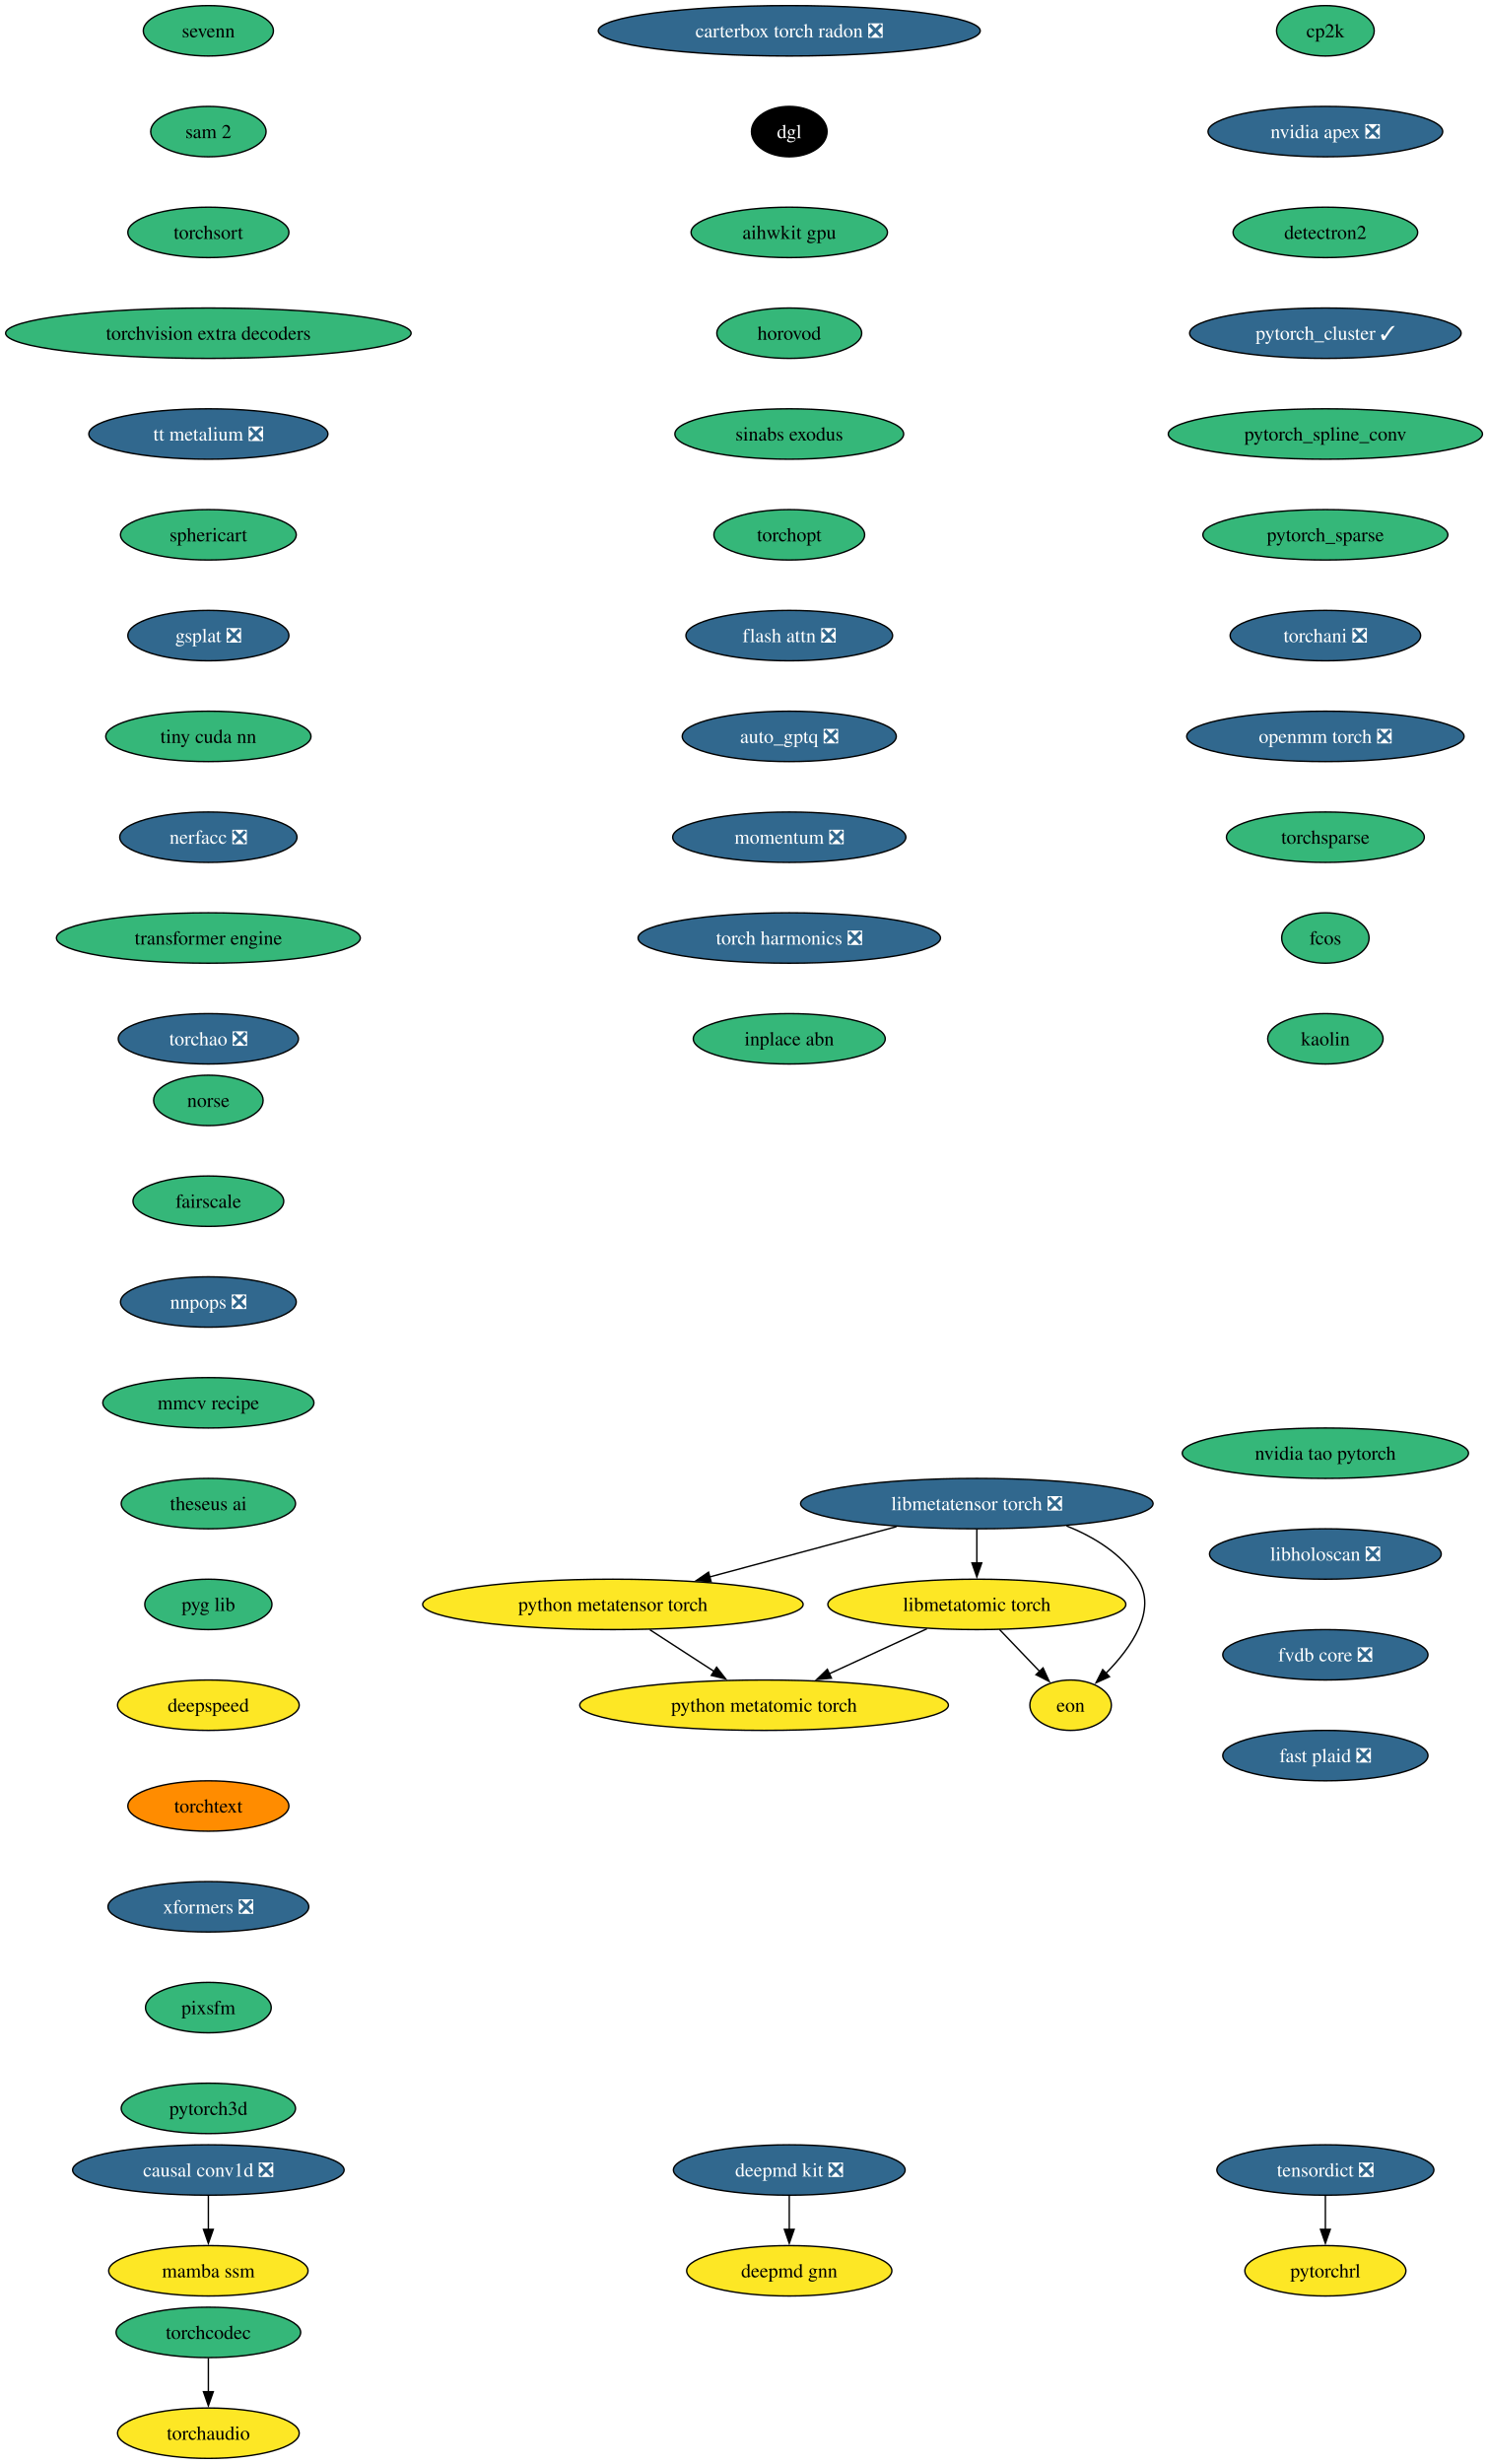
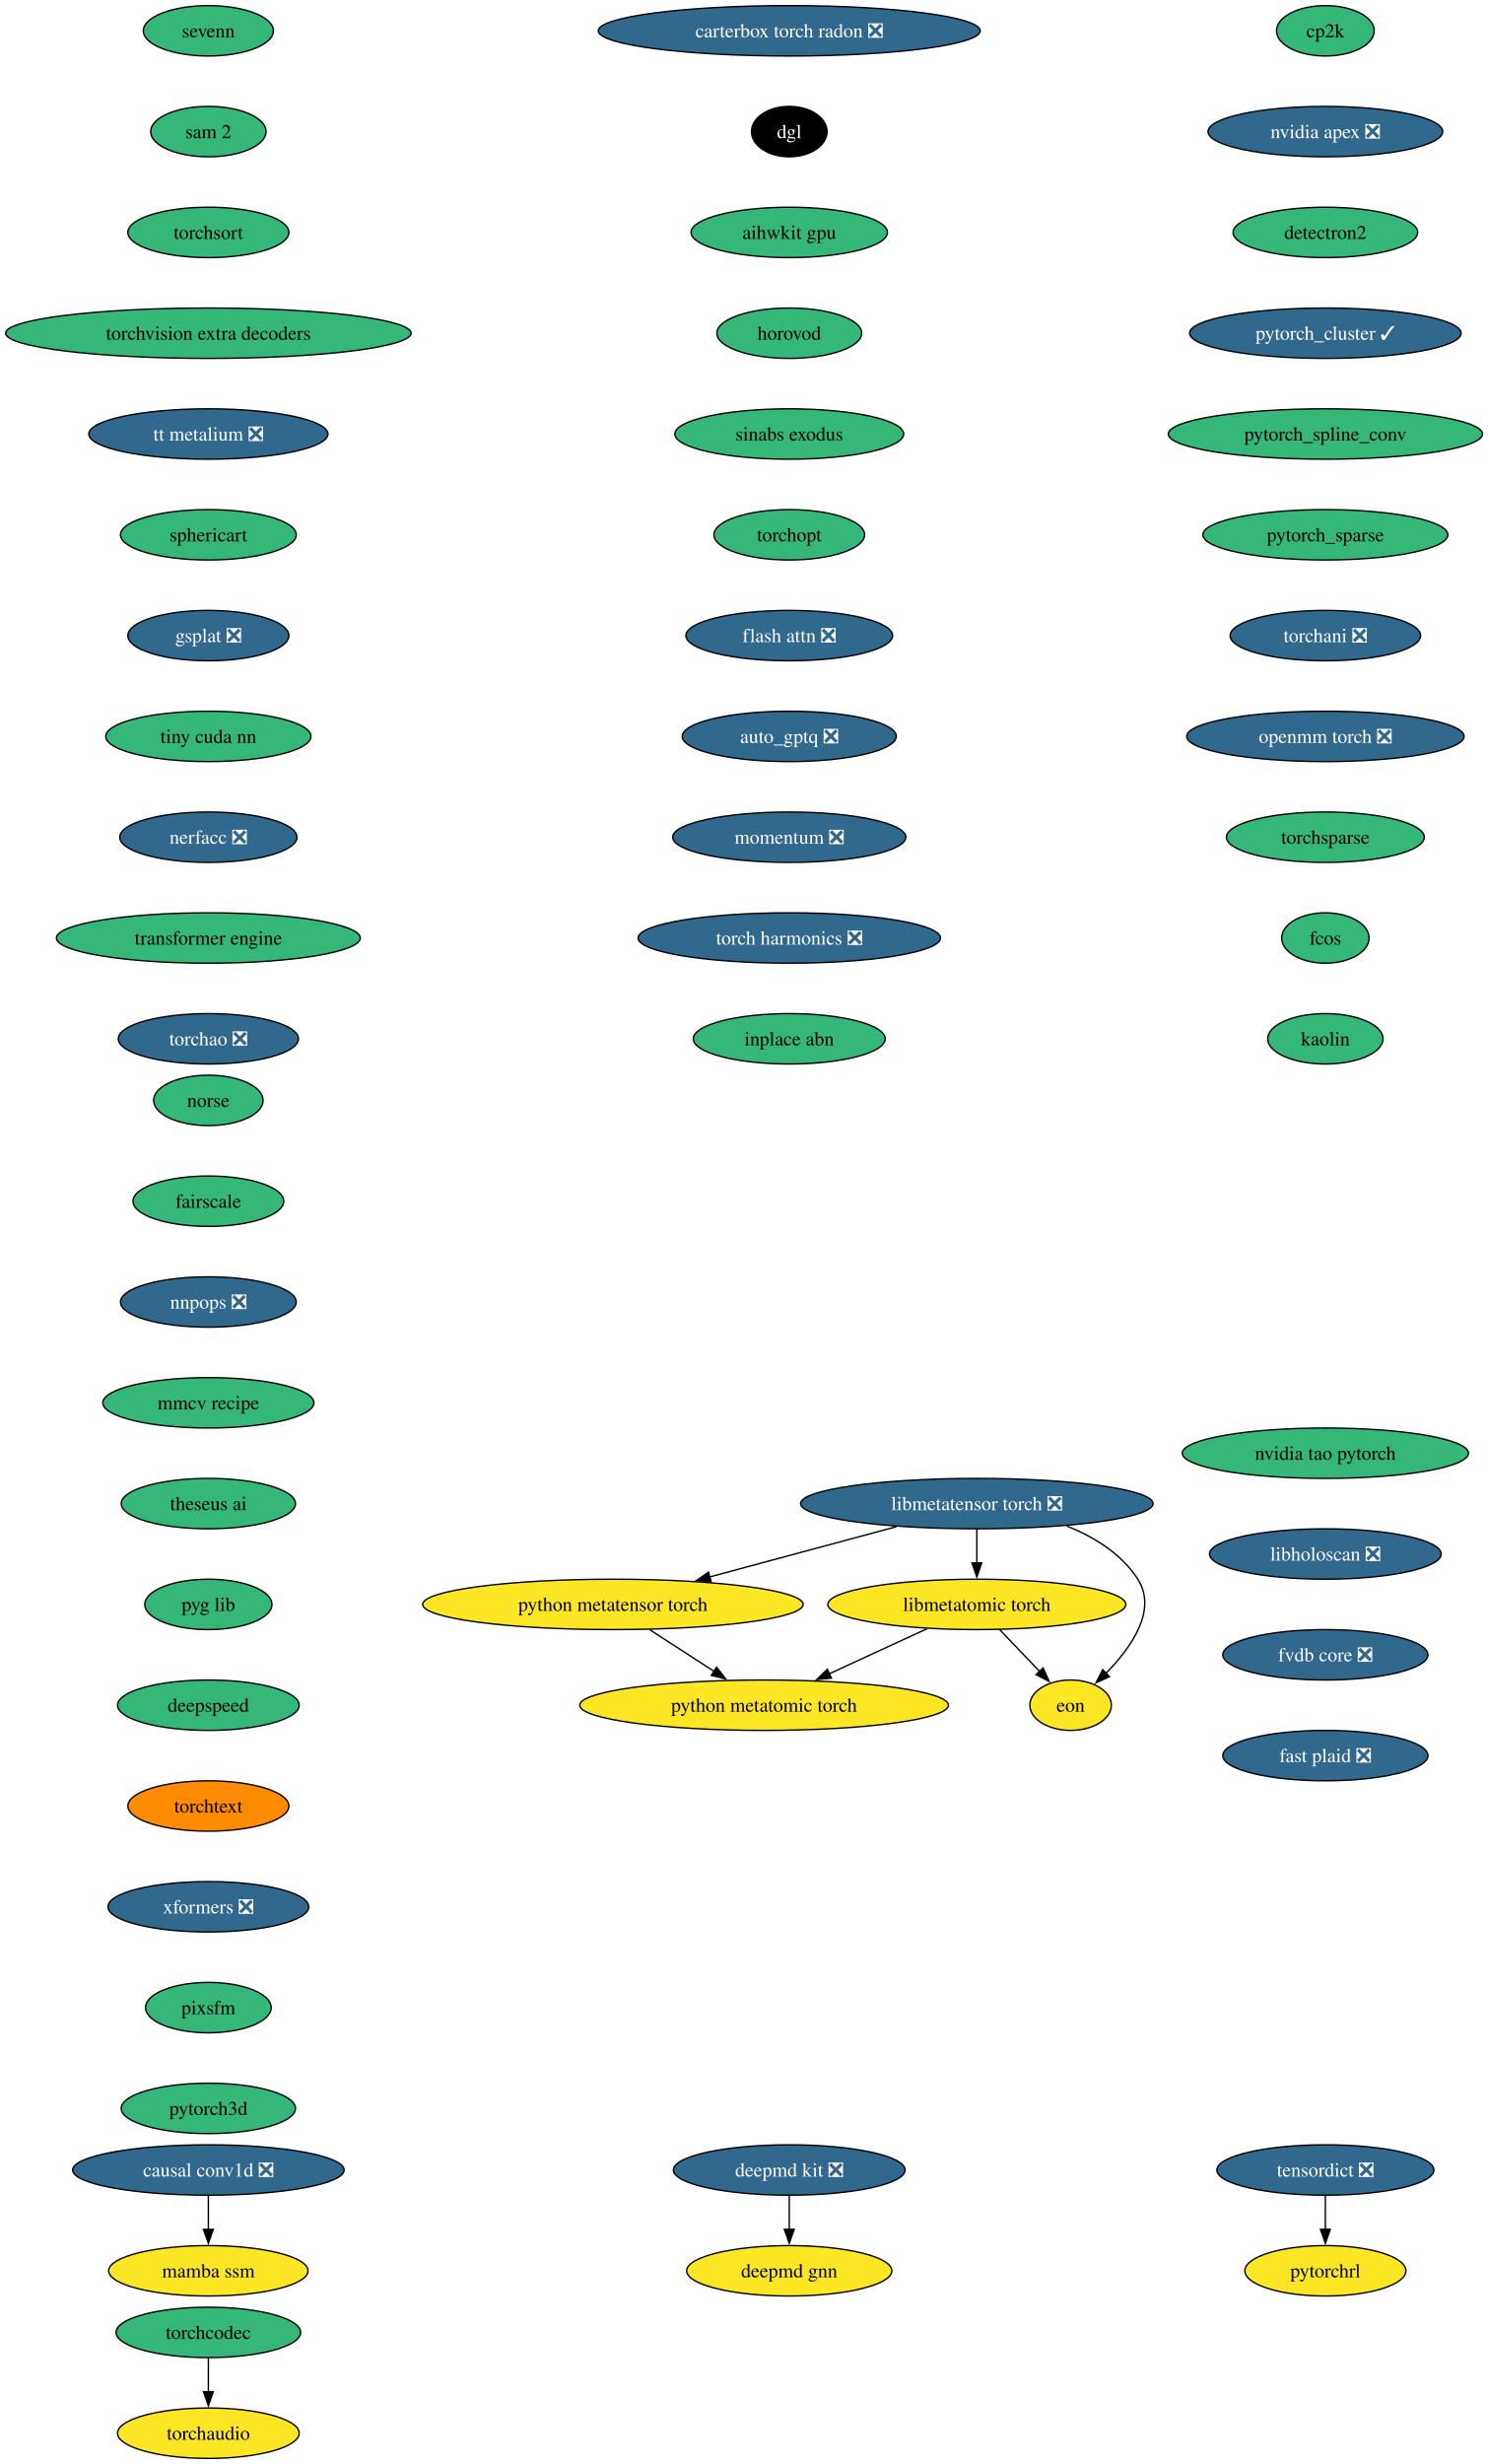
<svg xmlns="http://www.w3.org/2000/svg" xmlns:xlink="http://www.w3.org/1999/xlink" width="1063pt" height="1760pt" viewBox="0.00 0.00 1063.00 1760.00">
  <g id="graph0" class="graph" transform="scale(1 1) rotate(0) translate(4 1756)">
    <polygon fill="white" stroke="none" points="-4,4 -4,-1756 1059.09,-1756 1059.09,4 -4,4" />
    <g id="node1" class="node">
      <g id="a_node1">
        <a xlink:href="https://github.com/conda-forge/cp2k-feedstock" xlink:title="cp2k">
          <ellipse fill="#35b779" stroke="black" cx="942.86" cy="-1734" rx="34.9" ry="18" />
          <text xml:space="preserve" text-anchor="middle" x="942.86" y="-1729.33" font-family="Times,serif" font-size="14.00">cp2k</text>
        </a>
      </g>
    </g>
    <g id="node2" class="node">
      <g id="a_node2">
        <a xlink:href="https://github.com/conda-forge/nvidia-apex-feedstock/pull/69" xlink:title="nvidia apex ❎">
          <ellipse fill="#31688e" stroke="black" cx="942.86" cy="-1662" rx="83.83" ry="18" />
          <text xml:space="preserve" text-anchor="middle" x="942.86" y="-1657.33" font-family="Times,serif" font-size="14.00" fill="white">nvidia apex ❎</text>
        </a>
      </g>
    </g>
    <g id="node5" class="node">
      <g id="a_node5">
        <a xlink:href="https://github.com/conda-forge/detectron2-feedstock" xlink:title="detectron2">
          <ellipse fill="#35b779" stroke="black" cx="942.86" cy="-1590" rx="65.94" ry="18" />
          <text xml:space="preserve" text-anchor="middle" x="942.86" y="-1585.33" font-family="Times,serif" font-size="14.00">detectron2</text>
        </a>
      </g>
    </g>
    <g id="node3" class="node">
      <g id="a_node3">
        <a xlink:href="https://github.com/conda-forge/deepmd-kit-feedstock/pull/134" xlink:title="deepmd kit ❎">
          <ellipse fill="#31688e" stroke="black" cx="559.86" cy="-206" rx="82.77" ry="18" />
          <text xml:space="preserve" text-anchor="middle" x="559.86" y="-201.33" font-family="Times,serif" font-size="14.00" fill="white">deepmd kit ❎</text>
        </a>
      </g>
    </g>
    <g id="node4" class="node">
      <g id="a_node4">
        <a xlink:href="https://github.com/conda-forge/deepmd-gnn-feedstock" xlink:title="deepmd gnn">
          <ellipse fill="#fde725" stroke="black" cx="559.86" cy="-134" rx="73.3" ry="18" />
          <text xml:space="preserve" text-anchor="middle" x="559.86" y="-129.32" font-family="Times,serif" font-size="14.00">deepmd gnn</text>
        </a>
      </g>
    </g>
    <g id="edge2" class="edge">
      <path fill="none" stroke="black" d="M559.86,-187.7C559.86,-180.41 559.86,-171.73 559.86,-163.54" />
      <polygon fill="black" stroke="black" points="563.36,-163.62 559.86,-153.62 556.36,-163.62 563.36,-163.62" />
    </g>
    <g id="node6" class="node">
      <g id="a_node6">
        <a xlink:href="https://github.com/conda-forge/pytorch_cluster-feedstock/pull/69" xlink:title="pytorch_cluster ✓">
          <ellipse fill="#31688e" stroke="black" cx="942.86" cy="-1518" rx="96.98" ry="18" />
          <text xml:space="preserve" text-anchor="middle" x="942.86" y="-1513.33" font-family="Times,serif" font-size="14.00" fill="white">pytorch_cluster ✓</text>
        </a>
      </g>
    </g>
    <g id="node7" class="node">
      <g id="a_node7">
        <a xlink:href="https://github.com/conda-forge/pytorch_spline_conv-feedstock" xlink:title="pytorch_spline_conv">
          <ellipse fill="#35b779" stroke="black" cx="942.86" cy="-1446" rx="112.24" ry="18" />
          <text xml:space="preserve" text-anchor="middle" x="942.86" y="-1441.33" font-family="Times,serif" font-size="14.00">pytorch_spline_conv</text>
        </a>
      </g>
    </g>
    <g id="node8" class="node">
      <g id="a_node8">
        <a xlink:href="https://github.com/conda-forge/pytorch_sparse-feedstock" xlink:title="pytorch_sparse">
          <ellipse fill="#35b779" stroke="black" cx="942.86" cy="-1374" rx="87.51" ry="18" />
          <text xml:space="preserve" text-anchor="middle" x="942.86" y="-1369.33" font-family="Times,serif" font-size="14.00">pytorch_sparse</text>
        </a>
      </g>
    </g>
    <g id="node9" class="node">
      <g id="a_node9">
        <a xlink:href="https://github.com/conda-forge/torchani-feedstock/pull/63" xlink:title="torchani ❎">
          <ellipse fill="#31688e" stroke="black" cx="942.86" cy="-1302" rx="68.04" ry="18" />
          <text xml:space="preserve" text-anchor="middle" x="942.86" y="-1297.33" font-family="Times,serif" font-size="14.00" fill="white">torchani ❎</text>
        </a>
      </g>
    </g>
    <g id="node10" class="node">
      <g id="a_node10">
        <a xlink:href="https://github.com/conda-forge/openmm-torch-feedstock/pull/77" xlink:title="openmm torch ❎">
          <ellipse fill="#31688e" stroke="black" cx="942.86" cy="-1230" rx="99.08" ry="18" />
          <text xml:space="preserve" text-anchor="middle" x="942.86" y="-1225.33" font-family="Times,serif" font-size="14.00" fill="white">openmm torch ❎</text>
        </a>
      </g>
    </g>
    <g id="node11" class="node">
      <g id="a_node11">
        <a xlink:href="https://github.com/conda-forge/torchsparse-feedstock" xlink:title="torchsparse">
          <ellipse fill="#35b779" stroke="black" cx="942.86" cy="-1158" rx="70.68" ry="18" />
          <text xml:space="preserve" text-anchor="middle" x="942.86" y="-1153.33" font-family="Times,serif" font-size="14.00">torchsparse</text>
        </a>
      </g>
    </g>
    <g id="node12" class="node">
      <g id="a_node12">
        <a xlink:href="https://github.com/conda-forge/fcos-feedstock" xlink:title="fcos">
          <ellipse fill="#35b779" stroke="black" cx="942.86" cy="-1086" rx="31.22" ry="18" />
          <text xml:space="preserve" text-anchor="middle" x="942.86" y="-1081.33" font-family="Times,serif" font-size="14.00">fcos</text>
        </a>
      </g>
    </g>
    <g id="node13" class="node">
      <g id="a_node13">
        <a xlink:href="https://github.com/conda-forge/kaolin-feedstock" xlink:title="kaolin">
          <ellipse fill="#35b779" stroke="black" cx="942.86" cy="-1014" rx="41.21" ry="18" />
          <text xml:space="preserve" text-anchor="middle" x="942.86" y="-1009.33" font-family="Times,serif" font-size="14.00">kaolin</text>
        </a>
      </g>
    </g>
    <g id="node14" class="node">
      <g id="a_node14">
        <a xlink:href="https://github.com/conda-forge/norse-feedstock" xlink:title="norse">
          <ellipse fill="#35b779" stroke="black" cx="144.86" cy="-970" rx="39.11" ry="18" />
          <text xml:space="preserve" text-anchor="middle" x="144.86" y="-965.33" font-family="Times,serif" font-size="14.00">norse</text>
        </a>
      </g>
    </g>
    <g id="node15" class="node">
      <g id="a_node15">
        <a xlink:href="https://github.com/conda-forge/fairscale-feedstock" xlink:title="fairscale">
          <ellipse fill="#35b779" stroke="black" cx="144.86" cy="-898" rx="53.84" ry="18" />
          <text xml:space="preserve" text-anchor="middle" x="144.86" y="-893.33" font-family="Times,serif" font-size="14.00">fairscale</text>
        </a>
      </g>
    </g>
    <g id="node16" class="node">
      <g id="a_node16">
        <a xlink:href="https://github.com/conda-forge/nnpops-feedstock/pull/57" xlink:title="nnpops ❎">
          <ellipse fill="#31688e" stroke="black" cx="144.86" cy="-826" rx="62.78" ry="18" />
          <text xml:space="preserve" text-anchor="middle" x="144.86" y="-821.33" font-family="Times,serif" font-size="14.00" fill="white">nnpops ❎</text>
        </a>
      </g>
    </g>
    <g id="node17" class="node">
      <g id="a_node17">
        <a xlink:href="https://github.com/conda-forge/mmcv-recipe-feedstock" xlink:title="mmcv recipe">
          <ellipse fill="#35b779" stroke="black" cx="144.86" cy="-754" rx="75.41" ry="18" />
          <text xml:space="preserve" text-anchor="middle" x="144.86" y="-749.33" font-family="Times,serif" font-size="14.00">mmcv recipe</text>
        </a>
      </g>
    </g>
    <g id="node18" class="node">
      <g id="a_node18">
        <a xlink:href="https://github.com/conda-forge/theseus-ai-feedstock" xlink:title="theseus ai">
          <ellipse fill="#35b779" stroke="black" cx="144.86" cy="-682" rx="62.26" ry="18" />
          <text xml:space="preserve" text-anchor="middle" x="144.86" y="-677.33" font-family="Times,serif" font-size="14.00">theseus ai</text>
        </a>
      </g>
    </g>
    <g id="node19" class="node">
      <g id="a_node19">
        <a xlink:href="https://github.com/conda-forge/pyg-lib-feedstock" xlink:title="pyg lib">
          <ellipse fill="#35b779" stroke="black" cx="144.86" cy="-610" rx="45.42" ry="18" />
          <text xml:space="preserve" text-anchor="middle" x="144.86" y="-605.33" font-family="Times,serif" font-size="14.00">pyg lib</text>
        </a>
      </g>
    </g>
    <g id="node20" class="node">
      <g id="a_node20">
        <a xlink:href="https://github.com/conda-forge/deepspeed-feedstock" xlink:title="deepspeed">
-           <ellipse fill="#fde725" stroke="black" cx="144.86" cy="-538" rx="64.89" ry="18" />
+           <ellipse fill="#35b779" stroke="black" cx="144.86" cy="-538" rx="64.89" ry="18" />
          <text xml:space="preserve" text-anchor="middle" x="144.86" y="-533.33" font-family="Times,serif" font-size="14.00">deepspeed</text>
        </a>
      </g>
    </g>
    <g id="node21" class="node">
      <g id="a_node21">
        <a xlink:href="https://github.com/conda-forge/torchtext-feedstock" xlink:title="torchtext">
          <ellipse fill="#ff8c00" stroke="black" cx="144.86" cy="-466" rx="57.52" ry="18" />
          <text xml:space="preserve" text-anchor="middle" x="144.86" y="-461.32" font-family="Times,serif" font-size="14.00">torchtext</text>
        </a>
      </g>
    </g>
    <g id="node22" class="node">
      <g id="a_node22">
        <a xlink:href="https://github.com/conda-forge/xformers-feedstock/pull/73" xlink:title="xformers ❎">
          <ellipse fill="#31688e" stroke="black" cx="144.86" cy="-394" rx="71.73" ry="18" />
          <text xml:space="preserve" text-anchor="middle" x="144.86" y="-389.32" font-family="Times,serif" font-size="14.00" fill="white">xformers ❎</text>
        </a>
      </g>
    </g>
    <g id="node23" class="node">
      <g id="a_node23">
        <a xlink:href="https://github.com/conda-forge/pixsfm-feedstock" xlink:title="pixsfm">
          <ellipse fill="#35b779" stroke="black" cx="144.86" cy="-322" rx="44.9" ry="18" />
          <text xml:space="preserve" text-anchor="middle" x="144.86" y="-317.32" font-family="Times,serif" font-size="14.00">pixsfm</text>
        </a>
      </g>
    </g>
    <g id="node26" class="node">
      <g id="a_node26">
        <a xlink:href="https://github.com/conda-forge/pytorch3d-feedstock" xlink:title="pytorch3d">
          <ellipse fill="#35b779" stroke="black" cx="144.86" cy="-250" rx="62.26" ry="18" />
          <text xml:space="preserve" text-anchor="middle" x="144.86" y="-245.32" font-family="Times,serif" font-size="14.00">pytorch3d</text>
        </a>
      </g>
    </g>
    <g id="node24" class="node">
      <g id="a_node24">
        <a xlink:href="https://github.com/conda-forge/tensordict-feedstock/pull/46" xlink:title="tensordict ❎">
          <ellipse fill="#31688e" stroke="black" cx="942.86" cy="-206" rx="77.52" ry="18" />
          <text xml:space="preserve" text-anchor="middle" x="942.86" y="-201.33" font-family="Times,serif" font-size="14.00" fill="white">tensordict ❎</text>
        </a>
      </g>
    </g>
    <g id="node25" class="node">
      <g id="a_node25">
        <a xlink:href="https://github.com/conda-forge/pytorchrl-feedstock" xlink:title="pytorchrl">
          <ellipse fill="#fde725" stroke="black" cx="942.86" cy="-134" rx="57.52" ry="18" />
          <text xml:space="preserve" text-anchor="middle" x="942.86" y="-129.32" font-family="Times,serif" font-size="14.00">pytorchrl</text>
        </a>
      </g>
    </g>
    <g id="edge21" class="edge">
      <path fill="none" stroke="black" d="M942.86,-187.7C942.86,-180.41 942.86,-171.73 942.86,-163.54" />
      <polygon fill="black" stroke="black" points="946.36,-163.62 942.86,-153.62 939.36,-163.62 946.36,-163.62" />
    </g>
    <g id="node27" class="node">
      <g id="a_node27">
        <a xlink:href="https://github.com/conda-forge/carterbox-torch-radon-feedstock/pull/29" xlink:title="carterbox torch radon ❎">
          <ellipse fill="#31688e" stroke="black" cx="559.86" cy="-1734" rx="136.44" ry="18" />
          <text xml:space="preserve" text-anchor="middle" x="559.86" y="-1729.33" font-family="Times,serif" font-size="14.00" fill="white">carterbox torch radon ❎</text>
        </a>
      </g>
    </g>
    <g id="node28" class="node">
      <g id="a_node28">
        <a xlink:href="https://github.com/conda-forge/dgl-feedstock" xlink:title="dgl">
          <ellipse fill="#000000" stroke="black" cx="559.86" cy="-1662" rx="27.01" ry="18" />
          <text xml:space="preserve" text-anchor="middle" x="559.86" y="-1657.33" font-family="Times,serif" font-size="14.00" fill="white">dgl</text>
        </a>
      </g>
    </g>
    <g id="node29" class="node">
      <g id="a_node29">
        <a xlink:href="https://github.com/conda-forge/aihwkit-gpu-feedstock" xlink:title="aihwkit gpu">
          <ellipse fill="#35b779" stroke="black" cx="559.86" cy="-1590" rx="70.15" ry="18" />
          <text xml:space="preserve" text-anchor="middle" x="559.86" y="-1585.33" font-family="Times,serif" font-size="14.00">aihwkit gpu</text>
        </a>
      </g>
    </g>
    <g id="node30" class="node">
      <g id="a_node30">
        <a xlink:href="https://github.com/conda-forge/horovod-feedstock" xlink:title="horovod">
          <ellipse fill="#35b779" stroke="black" cx="559.86" cy="-1518" rx="51.74" ry="18" />
          <text xml:space="preserve" text-anchor="middle" x="559.86" y="-1513.33" font-family="Times,serif" font-size="14.00">horovod</text>
        </a>
      </g>
    </g>
    <g id="node31" class="node">
      <g id="a_node31">
        <a xlink:href="https://github.com/conda-forge/sinabs-exodus-feedstock" xlink:title="sinabs exodus">
          <ellipse fill="#35b779" stroke="black" cx="559.86" cy="-1446" rx="81.72" ry="18" />
          <text xml:space="preserve" text-anchor="middle" x="559.86" y="-1441.33" font-family="Times,serif" font-size="14.00">sinabs exodus</text>
        </a>
      </g>
    </g>
    <g id="node32" class="node">
      <g id="a_node32">
        <a xlink:href="https://github.com/conda-forge/torchopt-feedstock" xlink:title="torchopt">
          <ellipse fill="#35b779" stroke="black" cx="559.86" cy="-1374" rx="53.84" ry="18" />
          <text xml:space="preserve" text-anchor="middle" x="559.86" y="-1369.33" font-family="Times,serif" font-size="14.00">torchopt</text>
        </a>
      </g>
    </g>
    <g id="node33" class="node">
      <g id="a_node33">
        <a xlink:href="https://github.com/conda-forge/flash-attn-feedstock/pull/49" xlink:title="flash attn ❎">
          <ellipse fill="#31688e" stroke="black" cx="559.86" cy="-1302" rx="73.83" ry="18" />
          <text xml:space="preserve" text-anchor="middle" x="559.86" y="-1297.33" font-family="Times,serif" font-size="14.00" fill="white">flash attn ❎</text>
        </a>
      </g>
    </g>
    <g id="node34" class="node">
      <g id="a_node34">
        <a xlink:href="https://github.com/conda-forge/auto_gptq-feedstock/pull/24" xlink:title="auto_gptq ❎">
          <ellipse fill="#31688e" stroke="black" cx="559.86" cy="-1230" rx="76.46" ry="18" />
          <text xml:space="preserve" text-anchor="middle" x="559.86" y="-1225.33" font-family="Times,serif" font-size="14.00" fill="white">auto_gptq ❎</text>
        </a>
      </g>
    </g>
    <g id="node35" class="node">
      <g id="a_node35">
        <a xlink:href="https://github.com/conda-forge/momentum-feedstock/pull/298" xlink:title="momentum ❎">
          <ellipse fill="#31688e" stroke="black" cx="559.86" cy="-1158" rx="83.3" ry="18" />
          <text xml:space="preserve" text-anchor="middle" x="559.86" y="-1153.33" font-family="Times,serif" font-size="14.00" fill="white">momentum ❎</text>
        </a>
      </g>
    </g>
    <g id="node41" class="node">
      <g id="a_node41">
        <a xlink:href="https://github.com/conda-forge/torch-harmonics-feedstock/pull/27" xlink:title="torch harmonics ❎">
          <ellipse fill="#31688e" stroke="black" cx="559.86" cy="-1086" rx="108.03" ry="18" />
          <text xml:space="preserve" text-anchor="middle" x="559.86" y="-1081.33" font-family="Times,serif" font-size="14.00" fill="white">torch harmonics ❎</text>
        </a>
      </g>
    </g>
    <g id="node36" class="node">
      <g id="a_node36">
        <a xlink:href="https://github.com/conda-forge/libmetatensor-torch-feedstock/pull/41" xlink:title="libmetatensor torch ❎">
          <ellipse fill="#31688e" stroke="black" cx="693.86" cy="-682" rx="125.92" ry="18" />
          <text xml:space="preserve" text-anchor="middle" x="693.86" y="-677.33" font-family="Times,serif" font-size="14.00" fill="white">libmetatensor torch ❎</text>
        </a>
      </g>
    </g>
    <g id="node37" class="node">
      <g id="a_node37">
        <a xlink:href="https://github.com/conda-forge/python-metatensor-torch-feedstock" xlink:title="python metatensor torch">
          <ellipse fill="#fde725" stroke="black" cx="433.86" cy="-610" rx="135.91" ry="18" />
          <text xml:space="preserve" text-anchor="middle" x="433.86" y="-605.33" font-family="Times,serif" font-size="14.00">python metatensor torch</text>
        </a>
      </g>
    </g>
    <g id="edge31" class="edge">
      <path fill="none" stroke="black" d="M636.48,-665.55C597.08,-654.94 544.58,-640.81 502.89,-629.59" />
      <polygon fill="black" stroke="black" points="504.02,-626.26 493.45,-627.04 502.2,-633.02 504.02,-626.26" />
    </g>
    <g id="node38" class="node">
      <g id="a_node38">
        <a xlink:href="https://github.com/conda-forge/libmetatomic-torch-feedstock" xlink:title="libmetatomic torch">
          <ellipse fill="#fde725" stroke="black" cx="693.86" cy="-610" rx="106.45" ry="18" />
          <text xml:space="preserve" text-anchor="middle" x="693.86" y="-605.33" font-family="Times,serif" font-size="14.00">libmetatomic torch</text>
        </a>
      </g>
    </g>
    <g id="edge32" class="edge">
      <path fill="none" stroke="black" d="M693.86,-663.7C693.86,-656.41 693.86,-647.73 693.86,-639.54" />
      <polygon fill="black" stroke="black" points="697.36,-639.62 693.86,-629.62 690.36,-639.62 697.36,-639.62" />
    </g>
    <g id="node39" class="node">
      <g id="a_node39">
        <a xlink:href="https://github.com/conda-forge/eon-feedstock" xlink:title="eon">
          <ellipse fill="#fde725" stroke="black" cx="760.86" cy="-538" rx="29.11" ry="18" />
          <text xml:space="preserve" text-anchor="middle" x="760.86" y="-533.33" font-family="Times,serif" font-size="14.00">eon</text>
        </a>
      </g>
    </g>
    <g id="edge33" class="edge">
      <path fill="none" stroke="black" d="M757.93,-666.09C777.67,-658.16 797.24,-646.14 808.86,-628 823.06,-605.82 804.13,-579.07 786.02,-560.72" />
      <polygon fill="black" stroke="black" points="788.62,-558.37 778.98,-553.98 783.78,-563.42 788.62,-558.37" />
    </g>
    <g id="node40" class="node">
      <g id="a_node40">
        <a xlink:href="https://github.com/conda-forge/python-metatomic-torch-feedstock" xlink:title="python metatomic torch">
          <ellipse fill="#fde725" stroke="black" cx="541.86" cy="-538" rx="131.7" ry="18" />
          <text xml:space="preserve" text-anchor="middle" x="541.86" y="-533.33" font-family="Times,serif" font-size="14.00">python metatomic torch</text>
        </a>
      </g>
    </g>
    <g id="edge34" class="edge">
      <path fill="none" stroke="black" d="M460.28,-591.88C474.11,-582.91 491.24,-571.81 506.23,-562.09" />
      <polygon fill="black" stroke="black" points="507.95,-565.15 514.44,-556.77 504.14,-559.27 507.95,-565.15" />
    </g>
    <g id="edge35" class="edge">
      <path fill="none" stroke="black" d="M710.08,-592.05C718.7,-583.04 729.43,-571.83 738.81,-562.04" />
      <polygon fill="black" stroke="black" points="741.17,-564.63 745.56,-554.98 736.12,-559.79 741.17,-564.63" />
    </g>
    <g id="edge36" class="edge">
      <path fill="none" stroke="black" d="M658.22,-592.59C637.39,-582.99 610.86,-570.78 588.39,-560.43" />
      <polygon fill="black" stroke="black" points="589.98,-557.31 579.44,-556.31 587.06,-563.67 589.98,-557.31" />
    </g>
    <g id="node42" class="node">
      <g id="a_node42">
        <a xlink:href="https://github.com/conda-forge/inplace-abn-feedstock" xlink:title="inplace abn">
          <ellipse fill="#35b779" stroke="black" cx="559.86" cy="-1014" rx="68.57" ry="18" />
          <text xml:space="preserve" text-anchor="middle" x="559.86" y="-1009.33" font-family="Times,serif" font-size="14.00">inplace abn</text>
        </a>
      </g>
    </g>
    <g id="node43" class="node">
      <g id="a_node43">
        <a xlink:href="https://github.com/conda-forge/torchaudio-feedstock" xlink:title="torchaudio">
          <ellipse fill="#fde725" stroke="black" cx="144.86" cy="-18" rx="64.89" ry="18" />
          <text xml:space="preserve" text-anchor="middle" x="144.86" y="-13.32" font-family="Times,serif" font-size="14.00">torchaudio</text>
        </a>
      </g>
    </g>
    <g id="node44" class="node">
      <g id="a_node44">
        <a xlink:href="https://github.com/conda-forge/sevenn-feedstock" xlink:title="sevenn">
          <ellipse fill="#35b779" stroke="black" cx="144.86" cy="-1734" rx="46.47" ry="18" />
          <text xml:space="preserve" text-anchor="middle" x="144.86" y="-1729.33" font-family="Times,serif" font-size="14.00">sevenn</text>
        </a>
      </g>
    </g>
    <g id="node45" class="node">
      <g id="a_node45">
        <a xlink:href="https://github.com/conda-forge/sam-2-feedstock" xlink:title="sam 2">
          <ellipse fill="#35b779" stroke="black" cx="144.86" cy="-1662" rx="41.21" ry="18" />
          <text xml:space="preserve" text-anchor="middle" x="144.86" y="-1657.33" font-family="Times,serif" font-size="14.00">sam 2</text>
        </a>
      </g>
    </g>
    <g id="node46" class="node">
      <g id="a_node46">
        <a xlink:href="https://github.com/conda-forge/torchsort-feedstock" xlink:title="torchsort">
          <ellipse fill="#35b779" stroke="black" cx="144.86" cy="-1590" rx="57.52" ry="18" />
          <text xml:space="preserve" text-anchor="middle" x="144.86" y="-1585.33" font-family="Times,serif" font-size="14.00">torchsort</text>
        </a>
      </g>
    </g>
    <g id="node47" class="node">
      <g id="a_node47">
        <a xlink:href="https://github.com/conda-forge/torchvision-extra-decoders-feedstock" xlink:title="torchvision extra decoders">
          <ellipse fill="#35b779" stroke="black" cx="144.86" cy="-1518" rx="144.86" ry="18" />
          <text xml:space="preserve" text-anchor="middle" x="144.86" y="-1513.33" font-family="Times,serif" font-size="14.00">torchvision extra decoders</text>
        </a>
      </g>
    </g>
    <g id="node48" class="node">
      <g id="a_node48">
        <a xlink:href="https://github.com/conda-forge/tt-metalium-feedstock/pull/24" xlink:title="tt metalium ❎">
          <ellipse fill="#31688e" stroke="black" cx="144.86" cy="-1446" rx="85.41" ry="18" />
          <text xml:space="preserve" text-anchor="middle" x="144.86" y="-1441.33" font-family="Times,serif" font-size="14.00" fill="white">tt metalium ❎</text>
        </a>
      </g>
    </g>
    <g id="node49" class="node">
      <g id="a_node49">
        <a xlink:href="https://github.com/conda-forge/sphericart-feedstock" xlink:title="sphericart">
          <ellipse fill="#35b779" stroke="black" cx="144.86" cy="-1374" rx="62.78" ry="18" />
          <text xml:space="preserve" text-anchor="middle" x="144.86" y="-1369.33" font-family="Times,serif" font-size="14.00">sphericart</text>
        </a>
      </g>
    </g>
    <g id="node50" class="node">
      <g id="a_node50">
        <a xlink:href="https://github.com/conda-forge/gsplat-feedstock/pull/22" xlink:title="gsplat ❎">
          <ellipse fill="#31688e" stroke="black" cx="144.86" cy="-1302" rx="57.52" ry="18" />
          <text xml:space="preserve" text-anchor="middle" x="144.86" y="-1297.33" font-family="Times,serif" font-size="14.00" fill="white">gsplat ❎</text>
        </a>
      </g>
    </g>
    <g id="node52" class="node">
      <g id="a_node52">
        <a xlink:href="https://github.com/conda-forge/tiny-cuda-nn-feedstock" xlink:title="tiny cuda nn">
          <ellipse fill="#35b779" stroke="black" cx="144.86" cy="-1230" rx="73.3" ry="18" />
          <text xml:space="preserve" text-anchor="middle" x="144.86" y="-1225.33" font-family="Times,serif" font-size="14.00">tiny cuda nn</text>
        </a>
      </g>
    </g>
    <g id="node51" class="node">
      <g id="a_node51">
        <a xlink:href="https://github.com/conda-forge/torchcodec-feedstock" xlink:title="torchcodec">
          <ellipse fill="#35b779" stroke="black" cx="144.86" cy="-90" rx="65.94" ry="18" />
          <text xml:space="preserve" text-anchor="middle" x="144.86" y="-85.33" font-family="Times,serif" font-size="14.00">torchcodec</text>
        </a>
      </g>
    </g>
    <g id="edge45" class="edge">
      <path fill="none" stroke="black" d="M144.86,-71.7C144.86,-64.41 144.86,-55.73 144.86,-47.54" />
      <polygon fill="black" stroke="black" points="148.36,-47.62 144.86,-37.62 141.36,-47.62 148.36,-47.62" />
    </g>
    <g id="node53" class="node">
      <g id="a_node53">
        <a xlink:href="https://github.com/conda-forge/nerfacc-feedstock/pull/15" xlink:title="nerfacc ❎">
          <ellipse fill="#31688e" stroke="black" cx="144.86" cy="-1158" rx="63.31" ry="18" />
          <text xml:space="preserve" text-anchor="middle" x="144.86" y="-1153.33" font-family="Times,serif" font-size="14.00" fill="white">nerfacc ❎</text>
        </a>
      </g>
    </g>
    <g id="node54" class="node">
      <g id="a_node54">
        <a xlink:href="https://github.com/conda-forge/transformer-engine-feedstock" xlink:title="transformer engine">
          <ellipse fill="#35b779" stroke="black" cx="144.86" cy="-1086" rx="108.55" ry="18" />
          <text xml:space="preserve" text-anchor="middle" x="144.86" y="-1081.33" font-family="Times,serif" font-size="14.00">transformer engine</text>
        </a>
      </g>
    </g>
    <g id="node55" class="node">
      <g id="a_node55">
        <a xlink:href="https://github.com/conda-forge/torchao-feedstock/pull/17" xlink:title="torchao ❎">
          <ellipse fill="#31688e" stroke="black" cx="144.86" cy="-1014" rx="64.36" ry="18" />
          <text xml:space="preserve" text-anchor="middle" x="144.86" y="-1009.33" font-family="Times,serif" font-size="14.00" fill="white">torchao ❎</text>
        </a>
      </g>
    </g>
    <g id="node56" class="node">
      <g id="a_node56">
        <a xlink:href="https://github.com/conda-forge/causal-conv1d-feedstock/pull/35" xlink:title="causal conv1d ❎">
          <ellipse fill="#31688e" stroke="black" cx="144.86" cy="-206" rx="96.98" ry="18" />
          <text xml:space="preserve" text-anchor="middle" x="144.86" y="-201.33" font-family="Times,serif" font-size="14.00" fill="white">causal conv1d ❎</text>
        </a>
      </g>
    </g>
    <g id="node57" class="node">
      <g id="a_node57">
        <a xlink:href="https://github.com/conda-forge/mamba-ssm-feedstock" xlink:title="mamba ssm">
          <ellipse fill="#fde725" stroke="black" cx="144.86" cy="-134" rx="71.2" ry="18" />
          <text xml:space="preserve" text-anchor="middle" x="144.86" y="-129.32" font-family="Times,serif" font-size="14.00">mamba ssm</text>
        </a>
      </g>
    </g>
    <g id="edge50" class="edge">
      <path fill="none" stroke="black" d="M144.86,-187.7C144.86,-180.41 144.86,-171.73 144.86,-163.54" />
      <polygon fill="black" stroke="black" points="148.36,-163.62 144.86,-153.62 141.36,-163.62 148.36,-163.62" />
    </g>
    <g id="node58" class="node">
      <g id="a_node58">
        <a xlink:href="https://github.com/conda-forge/nvidia-tao-pytorch-feedstock" xlink:title="nvidia tao pytorch">
          <ellipse fill="#35b779" stroke="black" cx="942.86" cy="-718" rx="102.24" ry="18" />
          <text xml:space="preserve" text-anchor="middle" x="942.86" y="-713.33" font-family="Times,serif" font-size="14.00">nvidia tao pytorch</text>
        </a>
      </g>
    </g>
    <g id="node59" class="node">
      <g id="a_node59">
        <a xlink:href="https://github.com/conda-forge/libholoscan-feedstock/pull/14" xlink:title="libholoscan ❎">
          <ellipse fill="#31688e" stroke="black" cx="942.86" cy="-646" rx="82.77" ry="18" />
          <text xml:space="preserve" text-anchor="middle" x="942.86" y="-641.33" font-family="Times,serif" font-size="14.00" fill="white">libholoscan ❎</text>
        </a>
      </g>
    </g>
    <g id="node60" class="node">
      <g id="a_node60">
        <a xlink:href="https://github.com/conda-forge/fvdb-core-feedstock/pull/35" xlink:title="fvdb core ❎">
          <ellipse fill="#31688e" stroke="black" cx="942.86" cy="-574" rx="73.3" ry="18" />
          <text xml:space="preserve" text-anchor="middle" x="942.86" y="-569.33" font-family="Times,serif" font-size="14.00" fill="white">fvdb core ❎</text>
        </a>
      </g>
    </g>
    <g id="node61" class="node">
      <g id="a_node61">
        <a xlink:href="https://github.com/conda-forge/fast-plaid-feedstock/pull/4" xlink:title="fast plaid ❎">
          <ellipse fill="#31688e" stroke="black" cx="942.86" cy="-502" rx="73.3" ry="18" />
          <text xml:space="preserve" text-anchor="middle" x="942.86" y="-497.32" font-family="Times,serif" font-size="14.00" fill="white">fast plaid ❎</text>
        </a>
      </g>
    </g>
  </g>
</svg>
